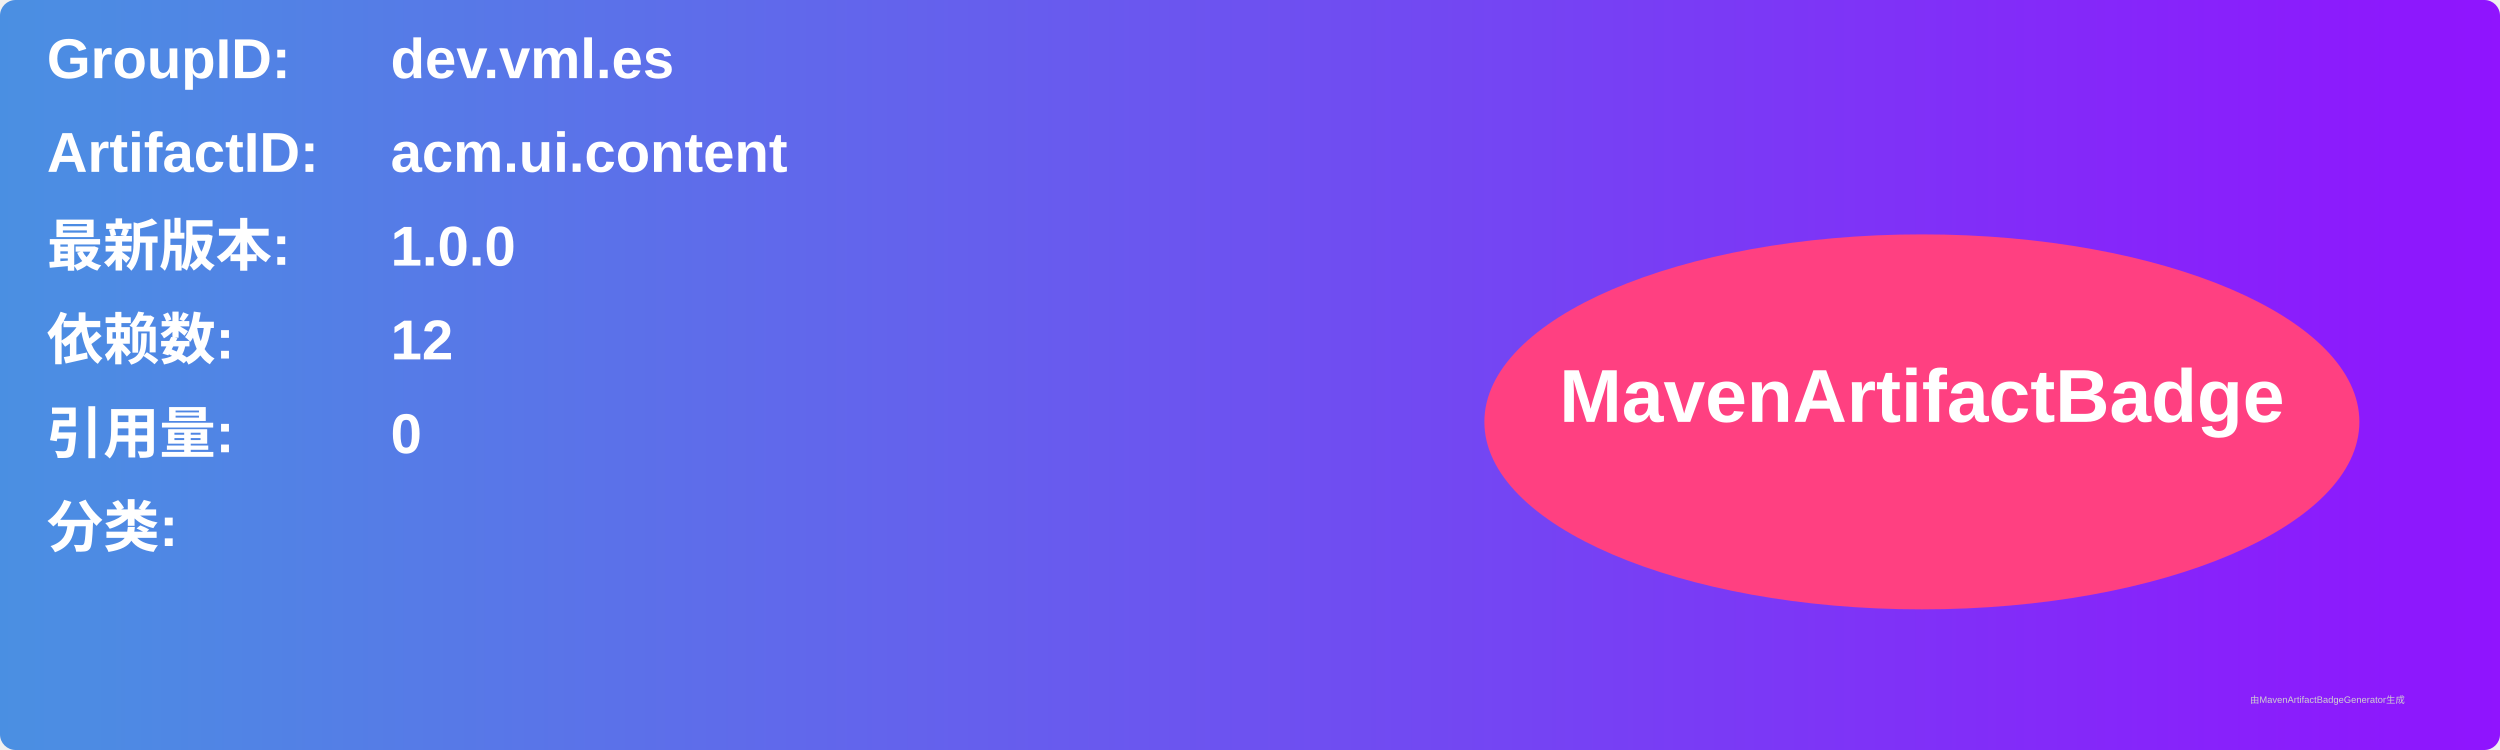
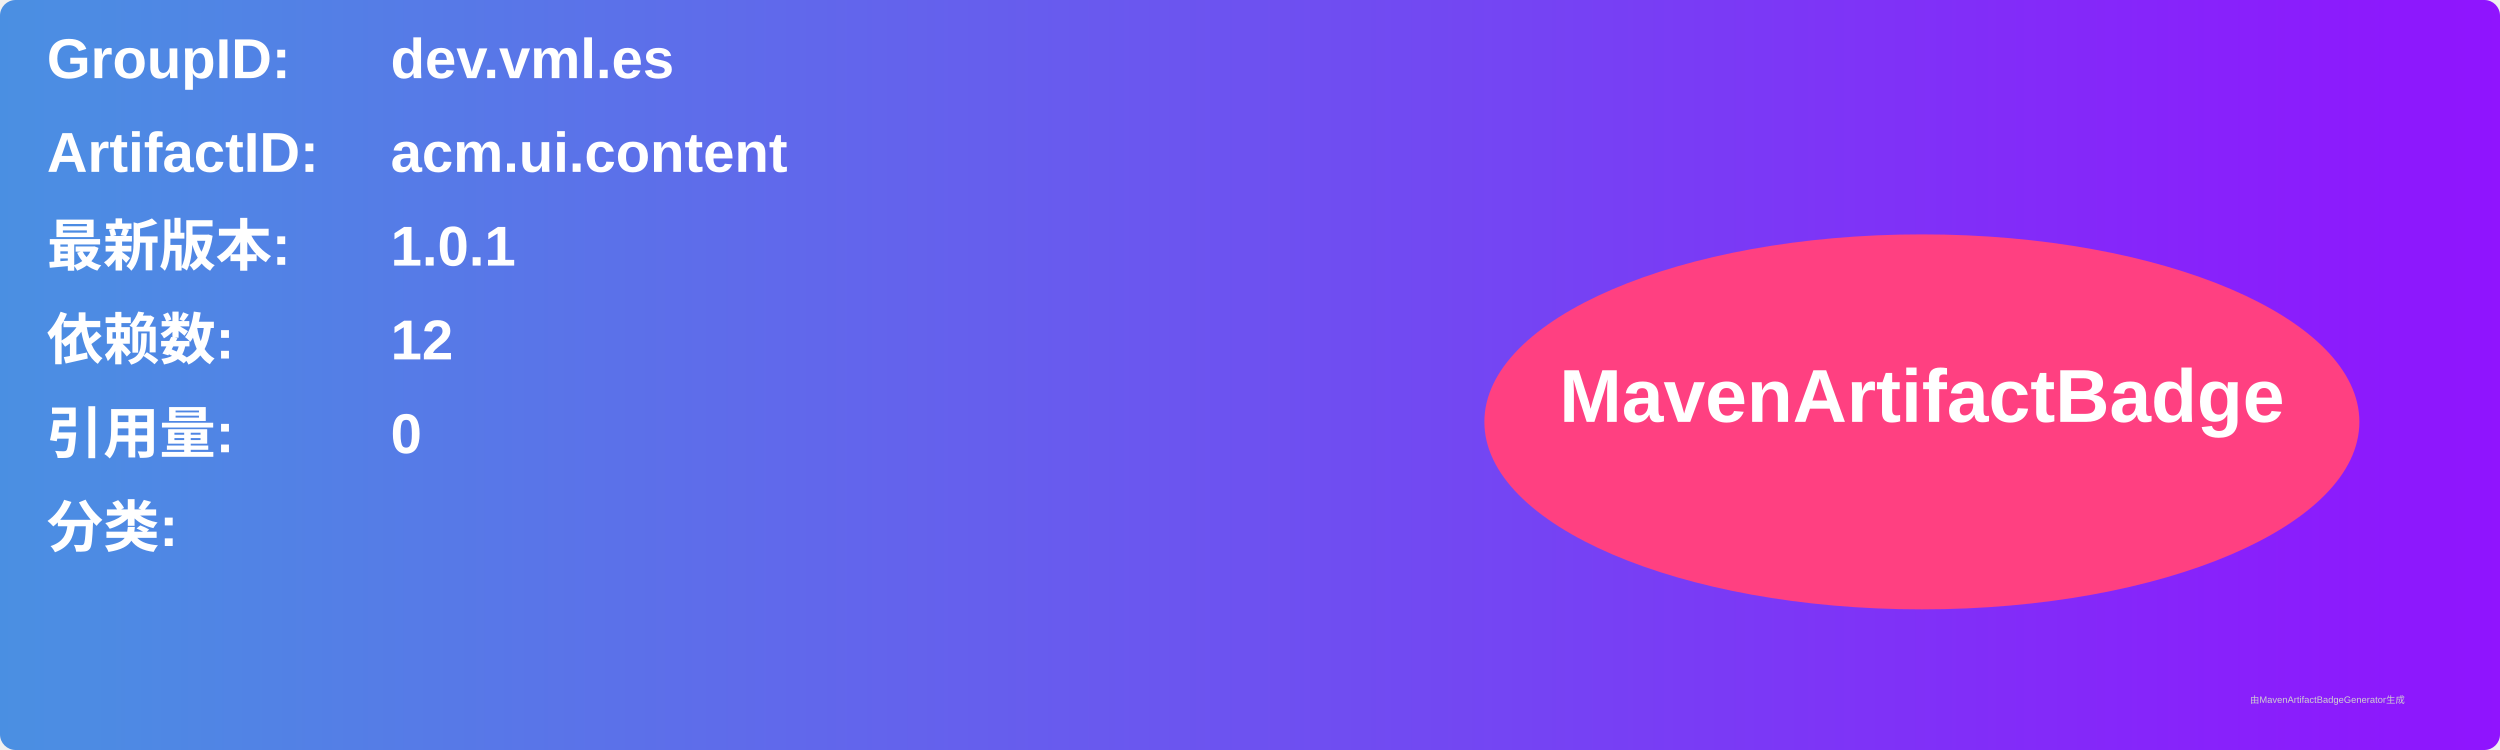
<svg xmlns="http://www.w3.org/2000/svg" width="800" height="240" viewBox="0 0 800 240">
  <linearGradient id="grad" x1="0%" y1="0%" x2="100%" y2="0%">
    <stop offset="0%" stop-color="#4a90e2" />
    <stop offset="100%" stop-color="#9013fe" />
  </linearGradient>
  <rect width="100%" height="100%" rx="5" ry="5" fill="url(#grad)" />
  <g transform="translate(15, 15)">
    <text x="0" y="10" font-family="Arial" font-size="18" fill="white" font-weight="bold" width="260">GroupID:</text>
    <text x="110" y="10" font-family="Arial" font-size="18" fill="white" font-weight="bold" width="460">dev.vml.es</text>
    <text x="0" y="40" font-family="Arial" font-size="18" fill="white" font-weight="bold" width="260">ArtifactID:</text>
    <text x="110" y="40" font-family="Arial" font-size="18" fill="white" font-weight="bold" width="460">acm.ui.content</text>
    <text x="0" y="70" font-family="Arial" font-size="18" fill="white" font-weight="bold">最新版本:</text>
    <text x="110" y="70" font-family="Arial" font-size="18" fill="white" font-weight="bold">
-       <tspan font-weight="bold">1.0.0</tspan>
+       <tspan font-weight="bold">1.0.1</tspan>
    </text>
    <text x="0" y="100" font-family="Arial" font-size="18" fill="white" font-weight="bold">依赖数: </text>
    <text x="110" y="100" font-family="Arial" font-size="18" fill="white">
      <tspan font-weight="bold">12</tspan>
    </text>
    <text x="0" y="130" font-family="Arial" font-size="18" fill="white" font-weight="bold">引用量: </text>
    <text x="110" y="130" font-family="Arial" font-size="18" fill="white">
      <tspan font-weight="bold">0</tspan>
    </text>
    <text x="0" y="160" font-family="Arial" font-size="18" fill="white" font-weight="bold">分类:</text>
    <text x="10" y="190" font-family="Arial" font-size="10" fill="white">
      <tspan font-weight="bold" />
    </text>
    <ellipse cx="600" cy="120" rx="140" ry="60" fill="#ff4081" />
    <text x="600" y="120" text-anchor="middle" font-family="Arial" font-size="24" fill="white" font-weight="bold">MavenArtifactBadge</text>
  </g>
  <text x="720" y="225" font-family="Arial" font-size="3" fill="#d0d0d0">由MavenArtifactBadgeGenerator生成</text>
</svg>
